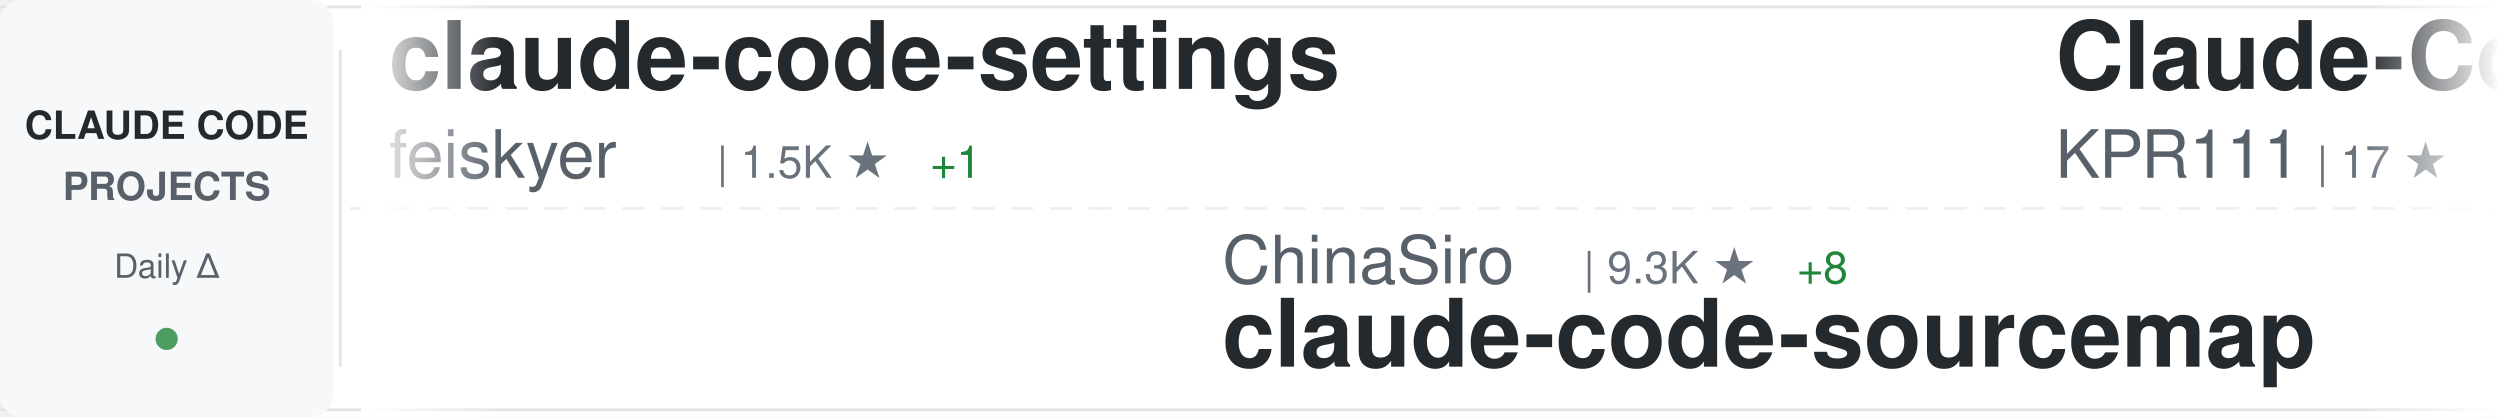
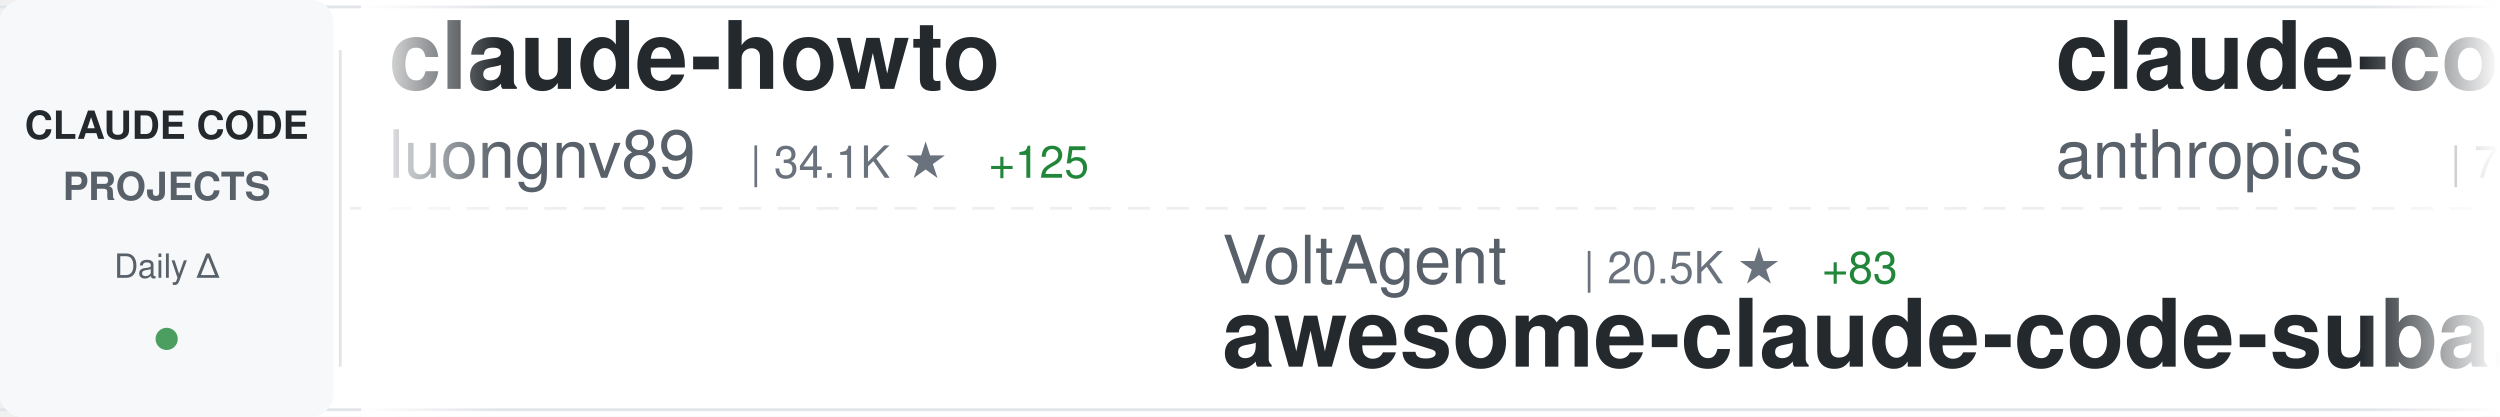
<svg xmlns="http://www.w3.org/2000/svg" width="900" height="150">
  <defs>
    <linearGradient id="awesomeLeftFade" x1="0%" y1="0%" x2="100%" y2="0%">
      <stop offset="0%" style="stop-color:#ffffff;stop-opacity:1" />
      <stop offset="100%" style="stop-color:#ffffff;stop-opacity:0" />
    </linearGradient>
    <linearGradient id="awesomeRightFade" x1="0%" y1="0%" x2="100%" y2="0%">
      <stop offset="0%" style="stop-color:#ffffff;stop-opacity:0" />
      <stop offset="100%" style="stop-color:#ffffff;stop-opacity:1" />
    </linearGradient>
  </defs>
  <rect width="900" height="150" fill="#ffffff" rx="8" />
  <rect x="0" y="2" width="900" height="1" fill="#e1e4e8" />
  <rect x="0" y="147" width="900" height="1" fill="#e1e4e8" />
  <line x1="0" y1="75" x2="900" y2="75" stroke="#e1e4e8" stroke-width="1" stroke-dasharray="8 6" opacity="0.6" />
  <rect x="0" y="0" width="120" height="150" fill="#f6f8fa" rx="8" />
  <text x="60" y="50" font-family="-apple-system, BlinkMacSystemFont, 'Segoe UI', Helvetica, Arial, sans-serif" font-size="14" font-weight="600" fill="#24292e" text-anchor="middle">CLAUDE CODE</text>
  <text x="60" y="72" font-family="-apple-system, BlinkMacSystemFont, 'Segoe UI', Helvetica, Arial, sans-serif" font-size="14" font-weight="600" fill="#586069" text-anchor="middle">PROJECTS</text>
  <text x="60" y="100" font-family="-apple-system, BlinkMacSystemFont, 'Segoe UI', Helvetica, Arial, sans-serif" font-size="12" font-weight="500" fill="#586069" text-anchor="middle">Daily Δ</text>
  <circle cx="60" cy="122" r="4" fill="#22863a" opacity="0.8" />
  <rect x="122" y="18" width="1" height="114" fill="#e1e4e8" />
  <clipPath id="awesomeTickerClip">
    <rect x="130" y="0" width="770" height="150" />
  </clipPath>
  <g clip-path="url(#awesomeTickerClip)">
    <g id="awesomeTickerItems">
      <animateTransform attributeName="transform" attributeType="XML" type="translate" from="0 0" to="-3000 0" dur="54s" repeatCount="indefinite" />
      <g transform="translate(0, 0)">
-         <text x="140" y="32" font-family="-apple-system, BlinkMacSystemFont, 'Segoe UI', Helvetica, Arial, sans-serif" font-size="34" font-weight="600" fill="#24292e">claude-code-settings</text>
-         <text x="140" y="64" font-family="-apple-system, BlinkMacSystemFont, 'Segoe UI', Helvetica, Arial, sans-serif" font-size="24" font-weight="400" fill="#586069">feiskyer</text>
-         <text x="258" y="64" font-family="-apple-system, BlinkMacSystemFont, 'Segoe UI', Helvetica, Arial, sans-serif" font-size="16" font-weight="500" fill="#6a737d">| 1.5K ★</text>
-         <text x="335" y="64" font-family="-apple-system, BlinkMacSystemFont, 'Segoe UI', Helvetica, Arial, sans-serif" font-size="16" font-weight="500" fill="#22863a"> +1</text>
+         <text x="140" y="32" font-family="-apple-system, BlinkMacSystemFont, 'Segoe UI', Helvetica, Arial, sans-serif" font-size="34" font-weight="600" fill="#24292e">claude-howto</text>
+         <text x="140" y="64" font-family="-apple-system, BlinkMacSystemFont, 'Segoe UI', Helvetica, Arial, sans-serif" font-size="24" font-weight="400" fill="#586069">luongnv89</text>
+         <text x="270" y="64" font-family="-apple-system, BlinkMacSystemFont, 'Segoe UI', Helvetica, Arial, sans-serif" font-size="16" font-weight="500" fill="#6a737d">| 34.1K ★</text>
+         <text x="356" y="64" font-family="-apple-system, BlinkMacSystemFont, 'Segoe UI', Helvetica, Arial, sans-serif" font-size="16" font-weight="500" fill="#22863a"> +125</text>
      </g>
      <g transform="translate(300, 0)">
+         <text x="140" y="102" font-family="-apple-system, BlinkMacSystemFont, 'Segoe UI', Helvetica, Arial, sans-serif" font-size="24" font-weight="400" fill="#586069">VoltAgent</text>
+         <text x="270" y="102" font-family="-apple-system, BlinkMacSystemFont, 'Segoe UI', Helvetica, Arial, sans-serif" font-size="16" font-weight="500" fill="#6a737d">| 20.5K ★</text>
+         <text x="356" y="102" font-family="-apple-system, BlinkMacSystemFont, 'Segoe UI', Helvetica, Arial, sans-serif" font-size="16" font-weight="500" fill="#22863a"> +83</text>
+         <text x="140" y="132" font-family="-apple-system, BlinkMacSystemFont, 'Segoe UI', Helvetica, Arial, sans-serif" font-size="34" font-weight="600" fill="#24292e">awesome-claude-code-suba...</text>
+       </g>
+       <g transform="translate(600, 0)">
+         <text x="140" y="32" font-family="-apple-system, BlinkMacSystemFont, 'Segoe UI', Helvetica, Arial, sans-serif" font-size="34" font-weight="600" fill="#24292e">claude-code-action</text>
+         <text x="140" y="64" font-family="-apple-system, BlinkMacSystemFont, 'Segoe UI', Helvetica, Arial, sans-serif" font-size="24" font-weight="400" fill="#586069">anthropics</text>
+         <text x="282" y="64" font-family="-apple-system, BlinkMacSystemFont, 'Segoe UI', Helvetica, Arial, sans-serif" font-size="16" font-weight="500" fill="#6a737d">| 7.7K ★</text>
+         <text x="359" y="64" font-family="-apple-system, BlinkMacSystemFont, 'Segoe UI', Helvetica, Arial, sans-serif" font-size="16" font-weight="500" fill="#22863a"> +27</text>
+       </g>
+       <g transform="translate(900, 0)">
        <text x="140" y="102" font-family="-apple-system, BlinkMacSystemFont, 'Segoe UI', Helvetica, Arial, sans-serif" font-size="24" font-weight="400" fill="#586069">ChinaSiro</text>
        <text x="270" y="102" font-family="-apple-system, BlinkMacSystemFont, 'Segoe UI', Helvetica, Arial, sans-serif" font-size="16" font-weight="500" fill="#6a737d">| 9.3K ★</text>
-         <text x="347" y="102" font-family="-apple-system, BlinkMacSystemFont, 'Segoe UI', Helvetica, Arial, sans-serif" font-size="16" font-weight="500" fill="#22863a"> +8</text>
+         <text x="347" y="102" font-family="-apple-system, BlinkMacSystemFont, 'Segoe UI', Helvetica, Arial, sans-serif" font-size="16" font-weight="500" fill="#22863a"> +10</text>
        <text x="140" y="132" font-family="-apple-system, BlinkMacSystemFont, 'Segoe UI', Helvetica, Arial, sans-serif" font-size="34" font-weight="600" fill="#24292e">claude-code-sourcemap</text>
-       </g>
-       <g transform="translate(600, 0)">
-         <text x="140" y="32" font-family="-apple-system, BlinkMacSystemFont, 'Segoe UI', Helvetica, Arial, sans-serif" font-size="34" font-weight="600" fill="#24292e">Claude-Code</text>
-         <text x="140" y="64" font-family="-apple-system, BlinkMacSystemFont, 'Segoe UI', Helvetica, Arial, sans-serif" font-size="24" font-weight="400" fill="#586069">KPR111</text>
-         <text x="234" y="64" font-family="-apple-system, BlinkMacSystemFont, 'Segoe UI', Helvetica, Arial, sans-serif" font-size="16" font-weight="500" fill="#6a737d">| 17 ★</text>
-       </g>
-       <g transform="translate(900, 0)">
-         <text x="140" y="102" font-family="-apple-system, BlinkMacSystemFont, 'Segoe UI', Helvetica, Arial, sans-serif" font-size="24" font-weight="400" fill="#586069">fuergaosi233</text>
-         <text x="306" y="102" font-family="-apple-system, BlinkMacSystemFont, 'Segoe UI', Helvetica, Arial, sans-serif" font-size="16" font-weight="500" fill="#6a737d">| 2.6K ★</text>
-         <text x="383" y="102" font-family="-apple-system, BlinkMacSystemFont, 'Segoe UI', Helvetica, Arial, sans-serif" font-size="16" font-weight="500" fill="#22863a"> +2</text>
-         <text x="140" y="132" font-family="-apple-system, BlinkMacSystemFont, 'Segoe UI', Helvetica, Arial, sans-serif" font-size="34" font-weight="600" fill="#24292e">claude-code-proxy</text>
      </g>
      <g transform="translate(1200, 0)">
        <text x="140" y="32" font-family="-apple-system, BlinkMacSystemFont, 'Segoe UI', Helvetica, Arial, sans-serif" font-size="34" font-weight="600" fill="#24292e">claude-code-source</text>
-         <text x="140" y="64" font-family="-apple-system, BlinkMacSystemFont, 'Segoe UI', Helvetica, Arial, sans-serif" font-size="24" font-weight="400" fill="#586069">hangsman</text>
-         <text x="258" y="64" font-family="-apple-system, BlinkMacSystemFont, 'Segoe UI', Helvetica, Arial, sans-serif" font-size="16" font-weight="500" fill="#6a737d">| 780 ★</text>
+         <text x="140" y="64" font-family="-apple-system, BlinkMacSystemFont, 'Segoe UI', Helvetica, Arial, sans-serif" font-size="24" font-weight="400" fill="#586069">AprilNEA</text>
+         <text x="258" y="64" font-family="-apple-system, BlinkMacSystemFont, 'Segoe UI', Helvetica, Arial, sans-serif" font-size="16" font-weight="500" fill="#6a737d">| 384 ★</text>
      </g>
      <g transform="translate(1500, 0)">
-         <text x="140" y="102" font-family="-apple-system, BlinkMacSystemFont, 'Segoe UI', Helvetica, Arial, sans-serif" font-size="24" font-weight="400" fill="#586069">ponponon</text>
-         <text x="258" y="102" font-family="-apple-system, BlinkMacSystemFont, 'Segoe UI', Helvetica, Arial, sans-serif" font-size="16" font-weight="500" fill="#6a737d">| 2.2K ★</text>
-         <text x="335" y="102" font-family="-apple-system, BlinkMacSystemFont, 'Segoe UI', Helvetica, Arial, sans-serif" font-size="16" font-weight="500" fill="#22863a"> +2</text>
-         <text x="140" y="132" font-family="-apple-system, BlinkMacSystemFont, 'Segoe UI', Helvetica, Arial, sans-serif" font-size="34" font-weight="600" fill="#24292e">claude_code_src</text>
+         <text x="140" y="102" font-family="-apple-system, BlinkMacSystemFont, 'Segoe UI', Helvetica, Arial, sans-serif" font-size="24" font-weight="400" fill="#586069">zebbern</text>
+         <text x="246" y="102" font-family="-apple-system, BlinkMacSystemFont, 'Segoe UI', Helvetica, Arial, sans-serif" font-size="16" font-weight="500" fill="#6a737d">| 4.2K ★</text>
+         <text x="323" y="102" font-family="-apple-system, BlinkMacSystemFont, 'Segoe UI', Helvetica, Arial, sans-serif" font-size="16" font-weight="500" fill="#22863a"> +6</text>
+         <text x="140" y="132" font-family="-apple-system, BlinkMacSystemFont, 'Segoe UI', Helvetica, Arial, sans-serif" font-size="34" font-weight="600" fill="#24292e">claude-code-guide</text>
      </g>
      <g transform="translate(1800, 0)">
-         <text x="140" y="32" font-family="-apple-system, BlinkMacSystemFont, 'Segoe UI', Helvetica, Arial, sans-serif" font-size="34" font-weight="600" fill="#24292e">learn-claude-code</text>
-         <text x="140" y="64" font-family="-apple-system, BlinkMacSystemFont, 'Segoe UI', Helvetica, Arial, sans-serif" font-size="24" font-weight="400" fill="#586069">shareAI-lab</text>
-         <text x="294" y="64" font-family="-apple-system, BlinkMacSystemFont, 'Segoe UI', Helvetica, Arial, sans-serif" font-size="16" font-weight="500" fill="#6a737d">| 62.4K ★</text>
-         <text x="380" y="64" font-family="-apple-system, BlinkMacSystemFont, 'Segoe UI', Helvetica, Arial, sans-serif" font-size="16" font-weight="500" fill="#22863a"> +200</text>
+         <text x="140" y="32" font-family="-apple-system, BlinkMacSystemFont, 'Segoe UI', Helvetica, Arial, sans-serif" font-size="34" font-weight="600" fill="#24292e">Claude-Code-Workflow</text>
+         <text x="140" y="64" font-family="-apple-system, BlinkMacSystemFont, 'Segoe UI', Helvetica, Arial, sans-serif" font-size="24" font-weight="400" fill="#586069">catlog22</text>
+         <text x="258" y="64" font-family="-apple-system, BlinkMacSystemFont, 'Segoe UI', Helvetica, Arial, sans-serif" font-size="16" font-weight="500" fill="#6a737d">| 2.0K ★</text>
+         <text x="335" y="64" font-family="-apple-system, BlinkMacSystemFont, 'Segoe UI', Helvetica, Arial, sans-serif" font-size="16" font-weight="500" fill="#22863a"> +6</text>
      </g>
      <g transform="translate(2100, 0)">
-         <text x="140" y="102" font-family="-apple-system, BlinkMacSystemFont, 'Segoe UI', Helvetica, Arial, sans-serif" font-size="24" font-weight="400" fill="#586069">guanshan</text>
-         <text x="258" y="102" font-family="-apple-system, BlinkMacSystemFont, 'Segoe UI', Helvetica, Arial, sans-serif" font-size="16" font-weight="500" fill="#6a737d">| 59 ★</text>
-         <text x="140" y="132" font-family="-apple-system, BlinkMacSystemFont, 'Segoe UI', Helvetica, Arial, sans-serif" font-size="34" font-weight="600" fill="#24292e">ClaudeCode</text>
+         <text x="140" y="102" font-family="-apple-system, BlinkMacSystemFont, 'Segoe UI', Helvetica, Arial, sans-serif" font-size="24" font-weight="400" fill="#586069">carlvellotti</text>
+         <text x="306" y="102" font-family="-apple-system, BlinkMacSystemFont, 'Segoe UI', Helvetica, Arial, sans-serif" font-size="16" font-weight="500" fill="#6a737d">| 2.0K ★</text>
+         <text x="383" y="102" font-family="-apple-system, BlinkMacSystemFont, 'Segoe UI', Helvetica, Arial, sans-serif" font-size="16" font-weight="500" fill="#22863a"> +5</text>
+         <text x="140" y="132" font-family="-apple-system, BlinkMacSystemFont, 'Segoe UI', Helvetica, Arial, sans-serif" font-size="34" font-weight="600" fill="#24292e">claude-code-pm-course</text>
      </g>
      <g transform="translate(2400, 0)">
-         <text x="140" y="32" font-family="-apple-system, BlinkMacSystemFont, 'Segoe UI', Helvetica, Arial, sans-serif" font-size="34" font-weight="600" fill="#24292e">claude-skills</text>
-         <text x="140" y="64" font-family="-apple-system, BlinkMacSystemFont, 'Segoe UI', Helvetica, Arial, sans-serif" font-size="24" font-weight="400" fill="#586069">alirezarezvani</text>
-         <text x="330" y="64" font-family="-apple-system, BlinkMacSystemFont, 'Segoe UI', Helvetica, Arial, sans-serif" font-size="16" font-weight="500" fill="#6a737d">| 16.1K ★</text>
-         <text x="416" y="64" font-family="-apple-system, BlinkMacSystemFont, 'Segoe UI', Helvetica, Arial, sans-serif" font-size="16" font-weight="500" fill="#22863a"> +84</text>
+         <text x="140" y="32" font-family="-apple-system, BlinkMacSystemFont, 'Segoe UI', Helvetica, Arial, sans-serif" font-size="34" font-weight="600" fill="#24292e">Claude-Code</text>
+         <text x="140" y="64" font-family="-apple-system, BlinkMacSystemFont, 'Segoe UI', Helvetica, Arial, sans-serif" font-size="24" font-weight="400" fill="#586069">pengchengneo</text>
+         <text x="306" y="64" font-family="-apple-system, BlinkMacSystemFont, 'Segoe UI', Helvetica, Arial, sans-serif" font-size="16" font-weight="500" fill="#6a737d">| 1.4K ★</text>
+         <text x="383" y="64" font-family="-apple-system, BlinkMacSystemFont, 'Segoe UI', Helvetica, Arial, sans-serif" font-size="16" font-weight="500" fill="#22863a"> +8</text>
      </g>
      <g transform="translate(2700, 0)">
-         <text x="140" y="102" font-family="-apple-system, BlinkMacSystemFont, 'Segoe UI', Helvetica, Arial, sans-serif" font-size="24" font-weight="400" fill="#586069">Piebald-AI</text>
-         <text x="282" y="102" font-family="-apple-system, BlinkMacSystemFont, 'Segoe UI', Helvetica, Arial, sans-serif" font-size="16" font-weight="500" fill="#6a737d">| 10.5K ★</text>
-         <text x="368" y="102" font-family="-apple-system, BlinkMacSystemFont, 'Segoe UI', Helvetica, Arial, sans-serif" font-size="16" font-weight="500" fill="#22863a"> +14</text>
-         <text x="140" y="132" font-family="-apple-system, BlinkMacSystemFont, 'Segoe UI', Helvetica, Arial, sans-serif" font-size="34" font-weight="600" fill="#24292e">claude-code-system-promp...</text>
+         <text x="140" y="102" font-family="-apple-system, BlinkMacSystemFont, 'Segoe UI', Helvetica, Arial, sans-serif" font-size="24" font-weight="400" fill="#586069">SeemSeam</text>
+         <text x="258" y="102" font-family="-apple-system, BlinkMacSystemFont, 'Segoe UI', Helvetica, Arial, sans-serif" font-size="16" font-weight="500" fill="#6a737d">| 2.8K ★</text>
+         <text x="335" y="102" font-family="-apple-system, BlinkMacSystemFont, 'Segoe UI', Helvetica, Arial, sans-serif" font-size="16" font-weight="500" fill="#22863a"> +16</text>
+         <text x="140" y="132" font-family="-apple-system, BlinkMacSystemFont, 'Segoe UI', Helvetica, Arial, sans-serif" font-size="34" font-weight="600" fill="#24292e">claude_codex_bridge</text>
      </g>
      <g transform="translate(3000, 0)">
-         <text x="140" y="32" font-family="-apple-system, BlinkMacSystemFont, 'Segoe UI', Helvetica, Arial, sans-serif" font-size="34" font-weight="600" fill="#24292e">claude-code-settings</text>
-         <text x="140" y="64" font-family="-apple-system, BlinkMacSystemFont, 'Segoe UI', Helvetica, Arial, sans-serif" font-size="24" font-weight="400" fill="#586069">feiskyer</text>
-         <text x="258" y="64" font-family="-apple-system, BlinkMacSystemFont, 'Segoe UI', Helvetica, Arial, sans-serif" font-size="16" font-weight="500" fill="#6a737d">| 1.5K ★</text>
-         <text x="335" y="64" font-family="-apple-system, BlinkMacSystemFont, 'Segoe UI', Helvetica, Arial, sans-serif" font-size="16" font-weight="500" fill="#22863a"> +1</text>
+         <text x="140" y="32" font-family="-apple-system, BlinkMacSystemFont, 'Segoe UI', Helvetica, Arial, sans-serif" font-size="34" font-weight="600" fill="#24292e">claude-howto</text>
+         <text x="140" y="64" font-family="-apple-system, BlinkMacSystemFont, 'Segoe UI', Helvetica, Arial, sans-serif" font-size="24" font-weight="400" fill="#586069">luongnv89</text>
+         <text x="270" y="64" font-family="-apple-system, BlinkMacSystemFont, 'Segoe UI', Helvetica, Arial, sans-serif" font-size="16" font-weight="500" fill="#6a737d">| 34.1K ★</text>
+         <text x="356" y="64" font-family="-apple-system, BlinkMacSystemFont, 'Segoe UI', Helvetica, Arial, sans-serif" font-size="16" font-weight="500" fill="#22863a"> +125</text>
      </g>
      <g transform="translate(3300, 0)">
+         <text x="140" y="102" font-family="-apple-system, BlinkMacSystemFont, 'Segoe UI', Helvetica, Arial, sans-serif" font-size="24" font-weight="400" fill="#586069">VoltAgent</text>
+         <text x="270" y="102" font-family="-apple-system, BlinkMacSystemFont, 'Segoe UI', Helvetica, Arial, sans-serif" font-size="16" font-weight="500" fill="#6a737d">| 20.5K ★</text>
+         <text x="356" y="102" font-family="-apple-system, BlinkMacSystemFont, 'Segoe UI', Helvetica, Arial, sans-serif" font-size="16" font-weight="500" fill="#22863a"> +83</text>
+         <text x="140" y="132" font-family="-apple-system, BlinkMacSystemFont, 'Segoe UI', Helvetica, Arial, sans-serif" font-size="34" font-weight="600" fill="#24292e">awesome-claude-code-suba...</text>
+       </g>
+       <g transform="translate(3600, 0)">
+         <text x="140" y="32" font-family="-apple-system, BlinkMacSystemFont, 'Segoe UI', Helvetica, Arial, sans-serif" font-size="34" font-weight="600" fill="#24292e">claude-code-action</text>
+         <text x="140" y="64" font-family="-apple-system, BlinkMacSystemFont, 'Segoe UI', Helvetica, Arial, sans-serif" font-size="24" font-weight="400" fill="#586069">anthropics</text>
+         <text x="282" y="64" font-family="-apple-system, BlinkMacSystemFont, 'Segoe UI', Helvetica, Arial, sans-serif" font-size="16" font-weight="500" fill="#6a737d">| 7.7K ★</text>
+         <text x="359" y="64" font-family="-apple-system, BlinkMacSystemFont, 'Segoe UI', Helvetica, Arial, sans-serif" font-size="16" font-weight="500" fill="#22863a"> +27</text>
+       </g>
+       <g transform="translate(3900, 0)">
        <text x="140" y="102" font-family="-apple-system, BlinkMacSystemFont, 'Segoe UI', Helvetica, Arial, sans-serif" font-size="24" font-weight="400" fill="#586069">ChinaSiro</text>
        <text x="270" y="102" font-family="-apple-system, BlinkMacSystemFont, 'Segoe UI', Helvetica, Arial, sans-serif" font-size="16" font-weight="500" fill="#6a737d">| 9.3K ★</text>
-         <text x="347" y="102" font-family="-apple-system, BlinkMacSystemFont, 'Segoe UI', Helvetica, Arial, sans-serif" font-size="16" font-weight="500" fill="#22863a"> +8</text>
+         <text x="347" y="102" font-family="-apple-system, BlinkMacSystemFont, 'Segoe UI', Helvetica, Arial, sans-serif" font-size="16" font-weight="500" fill="#22863a"> +10</text>
        <text x="140" y="132" font-family="-apple-system, BlinkMacSystemFont, 'Segoe UI', Helvetica, Arial, sans-serif" font-size="34" font-weight="600" fill="#24292e">claude-code-sourcemap</text>
-       </g>
-       <g transform="translate(3600, 0)">
-         <text x="140" y="32" font-family="-apple-system, BlinkMacSystemFont, 'Segoe UI', Helvetica, Arial, sans-serif" font-size="34" font-weight="600" fill="#24292e">Claude-Code</text>
-         <text x="140" y="64" font-family="-apple-system, BlinkMacSystemFont, 'Segoe UI', Helvetica, Arial, sans-serif" font-size="24" font-weight="400" fill="#586069">KPR111</text>
-         <text x="234" y="64" font-family="-apple-system, BlinkMacSystemFont, 'Segoe UI', Helvetica, Arial, sans-serif" font-size="16" font-weight="500" fill="#6a737d">| 17 ★</text>
-       </g>
-       <g transform="translate(3900, 0)">
-         <text x="140" y="102" font-family="-apple-system, BlinkMacSystemFont, 'Segoe UI', Helvetica, Arial, sans-serif" font-size="24" font-weight="400" fill="#586069">fuergaosi233</text>
-         <text x="306" y="102" font-family="-apple-system, BlinkMacSystemFont, 'Segoe UI', Helvetica, Arial, sans-serif" font-size="16" font-weight="500" fill="#6a737d">| 2.6K ★</text>
-         <text x="383" y="102" font-family="-apple-system, BlinkMacSystemFont, 'Segoe UI', Helvetica, Arial, sans-serif" font-size="16" font-weight="500" fill="#22863a"> +2</text>
-         <text x="140" y="132" font-family="-apple-system, BlinkMacSystemFont, 'Segoe UI', Helvetica, Arial, sans-serif" font-size="34" font-weight="600" fill="#24292e">claude-code-proxy</text>
      </g>
    </g>
  </g>
  <rect x="130" y="0" width="50" height="150" fill="url(#awesomeLeftFade)" />
  <rect x="850" y="0" width="50" height="150" fill="url(#awesomeRightFade)" />
</svg>
